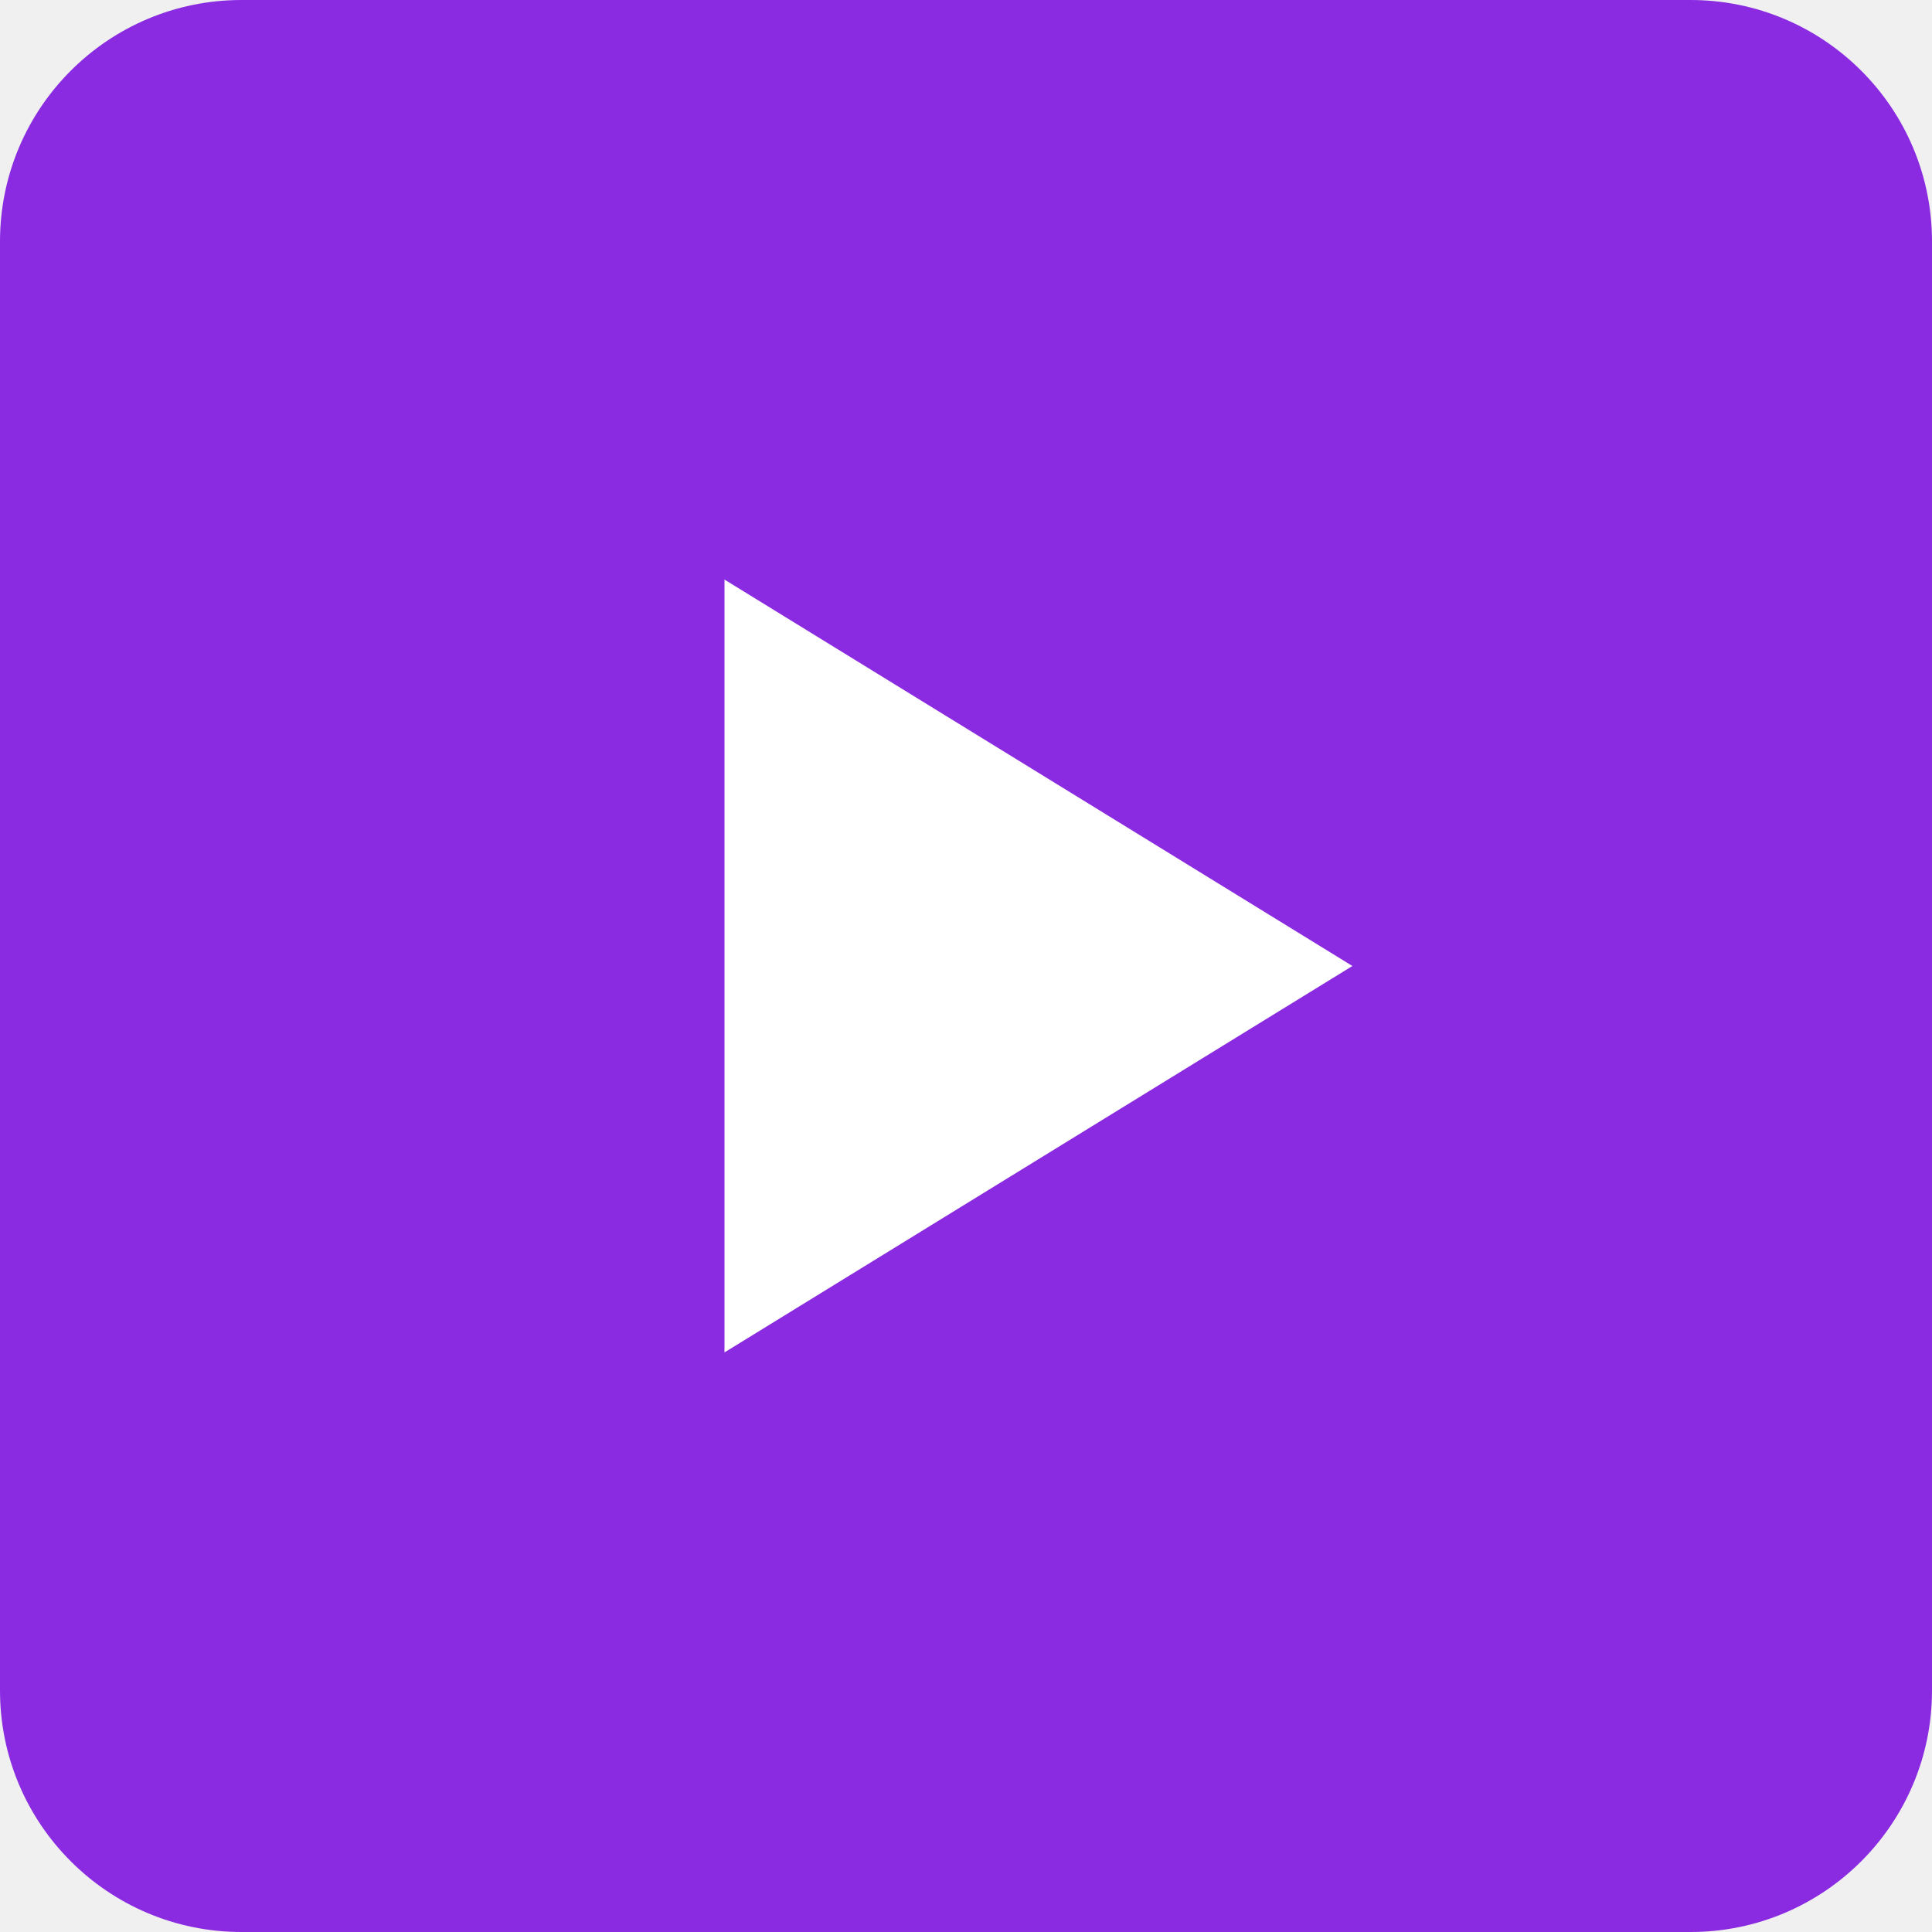
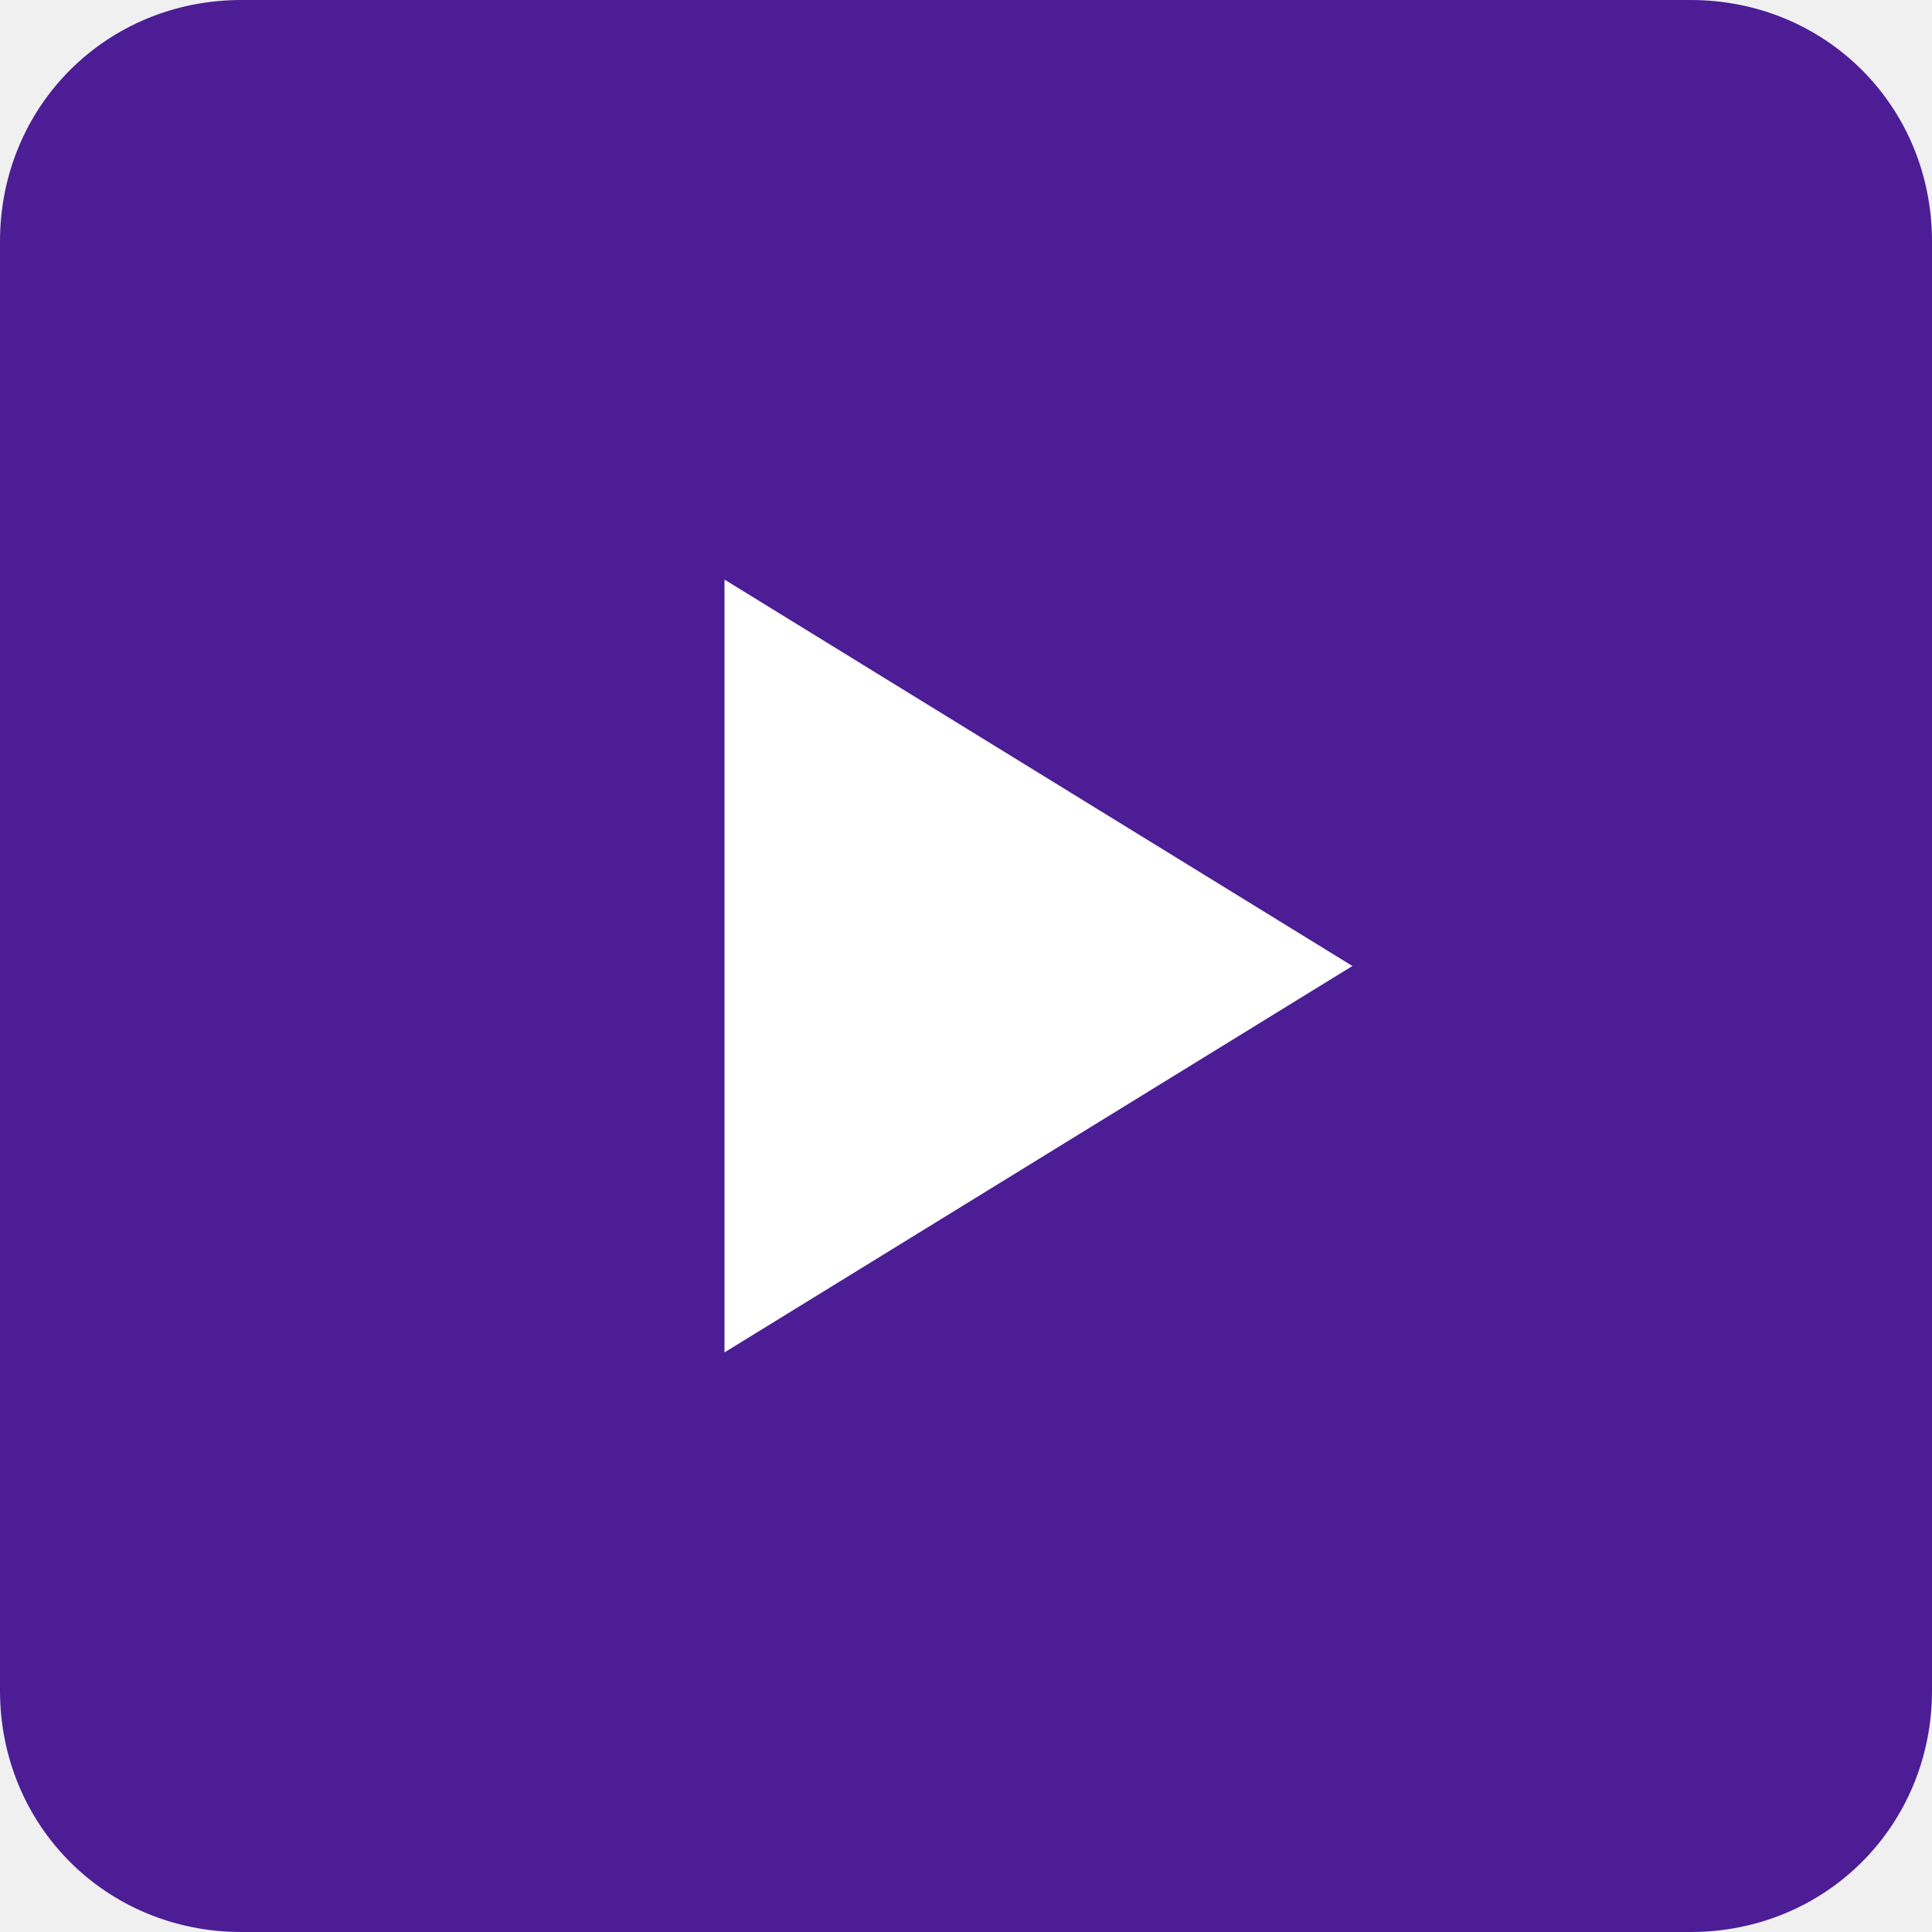
- <svg xmlns="http://www.w3.org/2000/svg" viewBox="0 0 40 40">
-   <rect width="40" height="40" rx="5" fill="#8a2be2" />
-   <path d="M15 12 L15 28 L28 20 Z" fill="white" />
+ <svg xmlns="http://www.w3.org/2000/svg" version="1.2" viewBox="0 0 40 40" width="40" height="40">
+   <style>.a{fill:#4c1d95}.b{fill:#fff}</style>
+   <path fill-rule="evenodd" class="a" d="m5 0h30c2.8 0 5 2.2 5 5v30c0 2.8-2.2 5-5 5h-30c-2.8 0-5-2.2-5-5v-30c0-2.8 2.2-5 5-5z" />
+   <path class="b" d="m15 12v16l13-8z" />
</svg>
